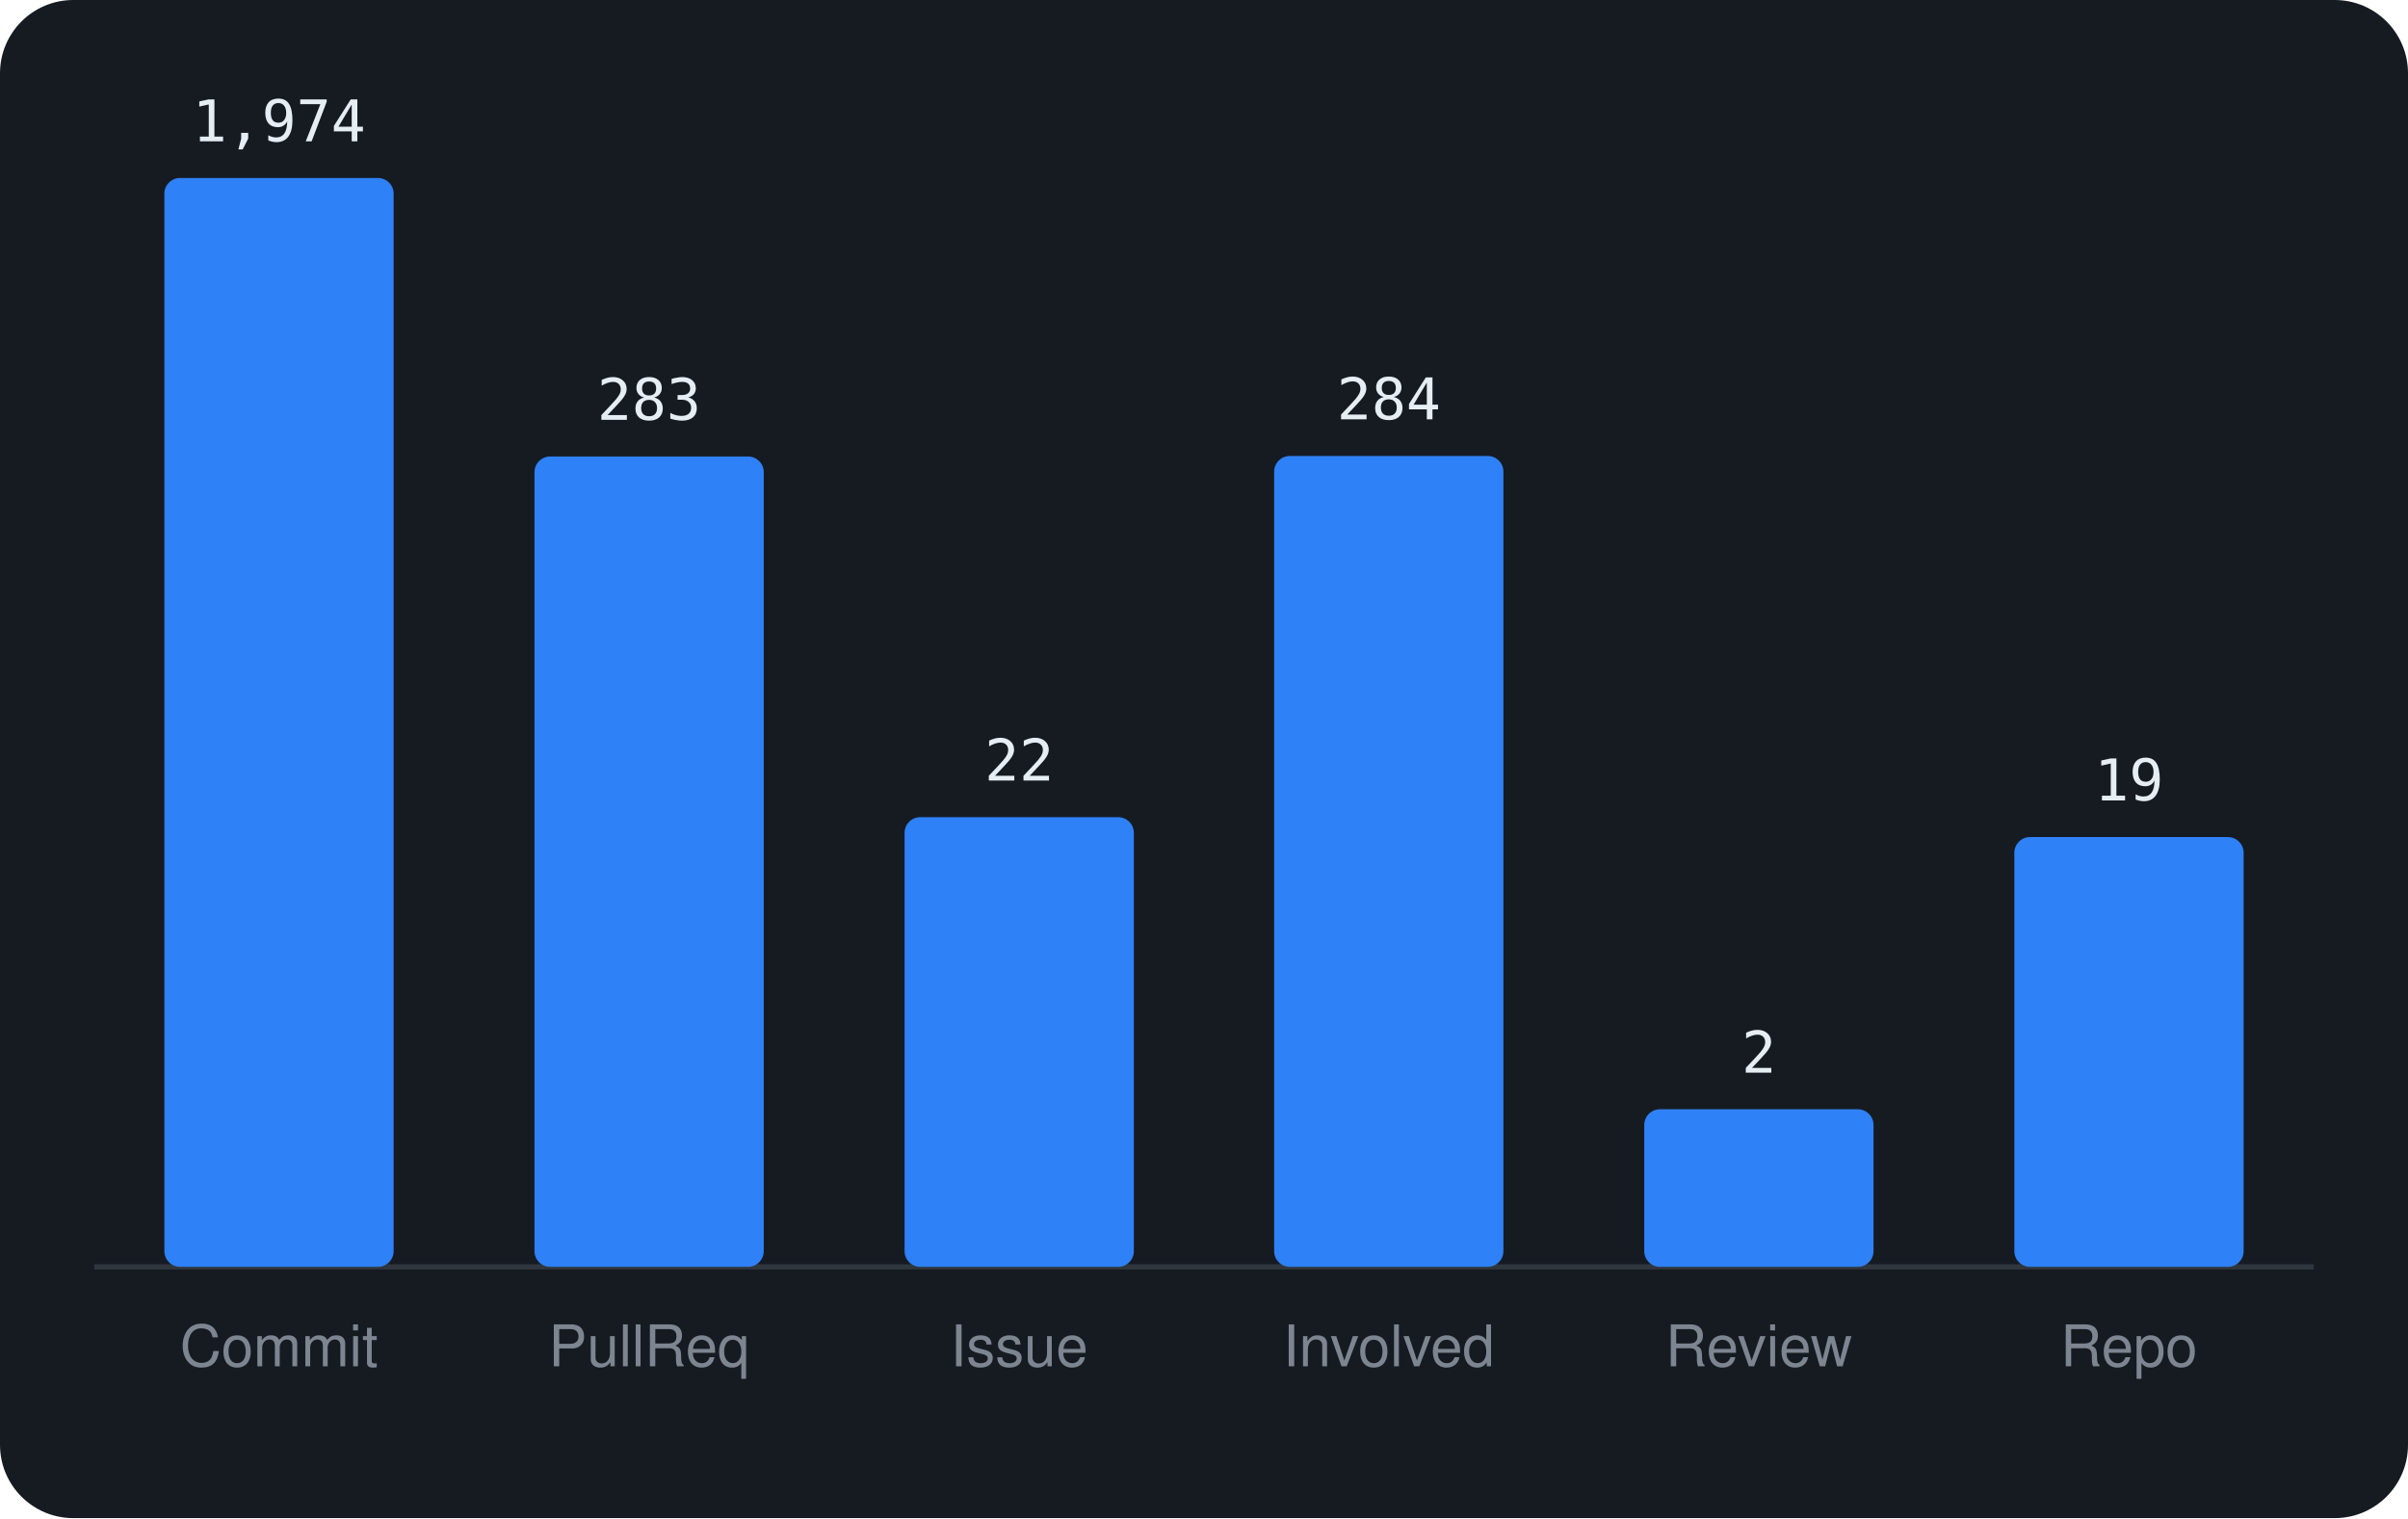
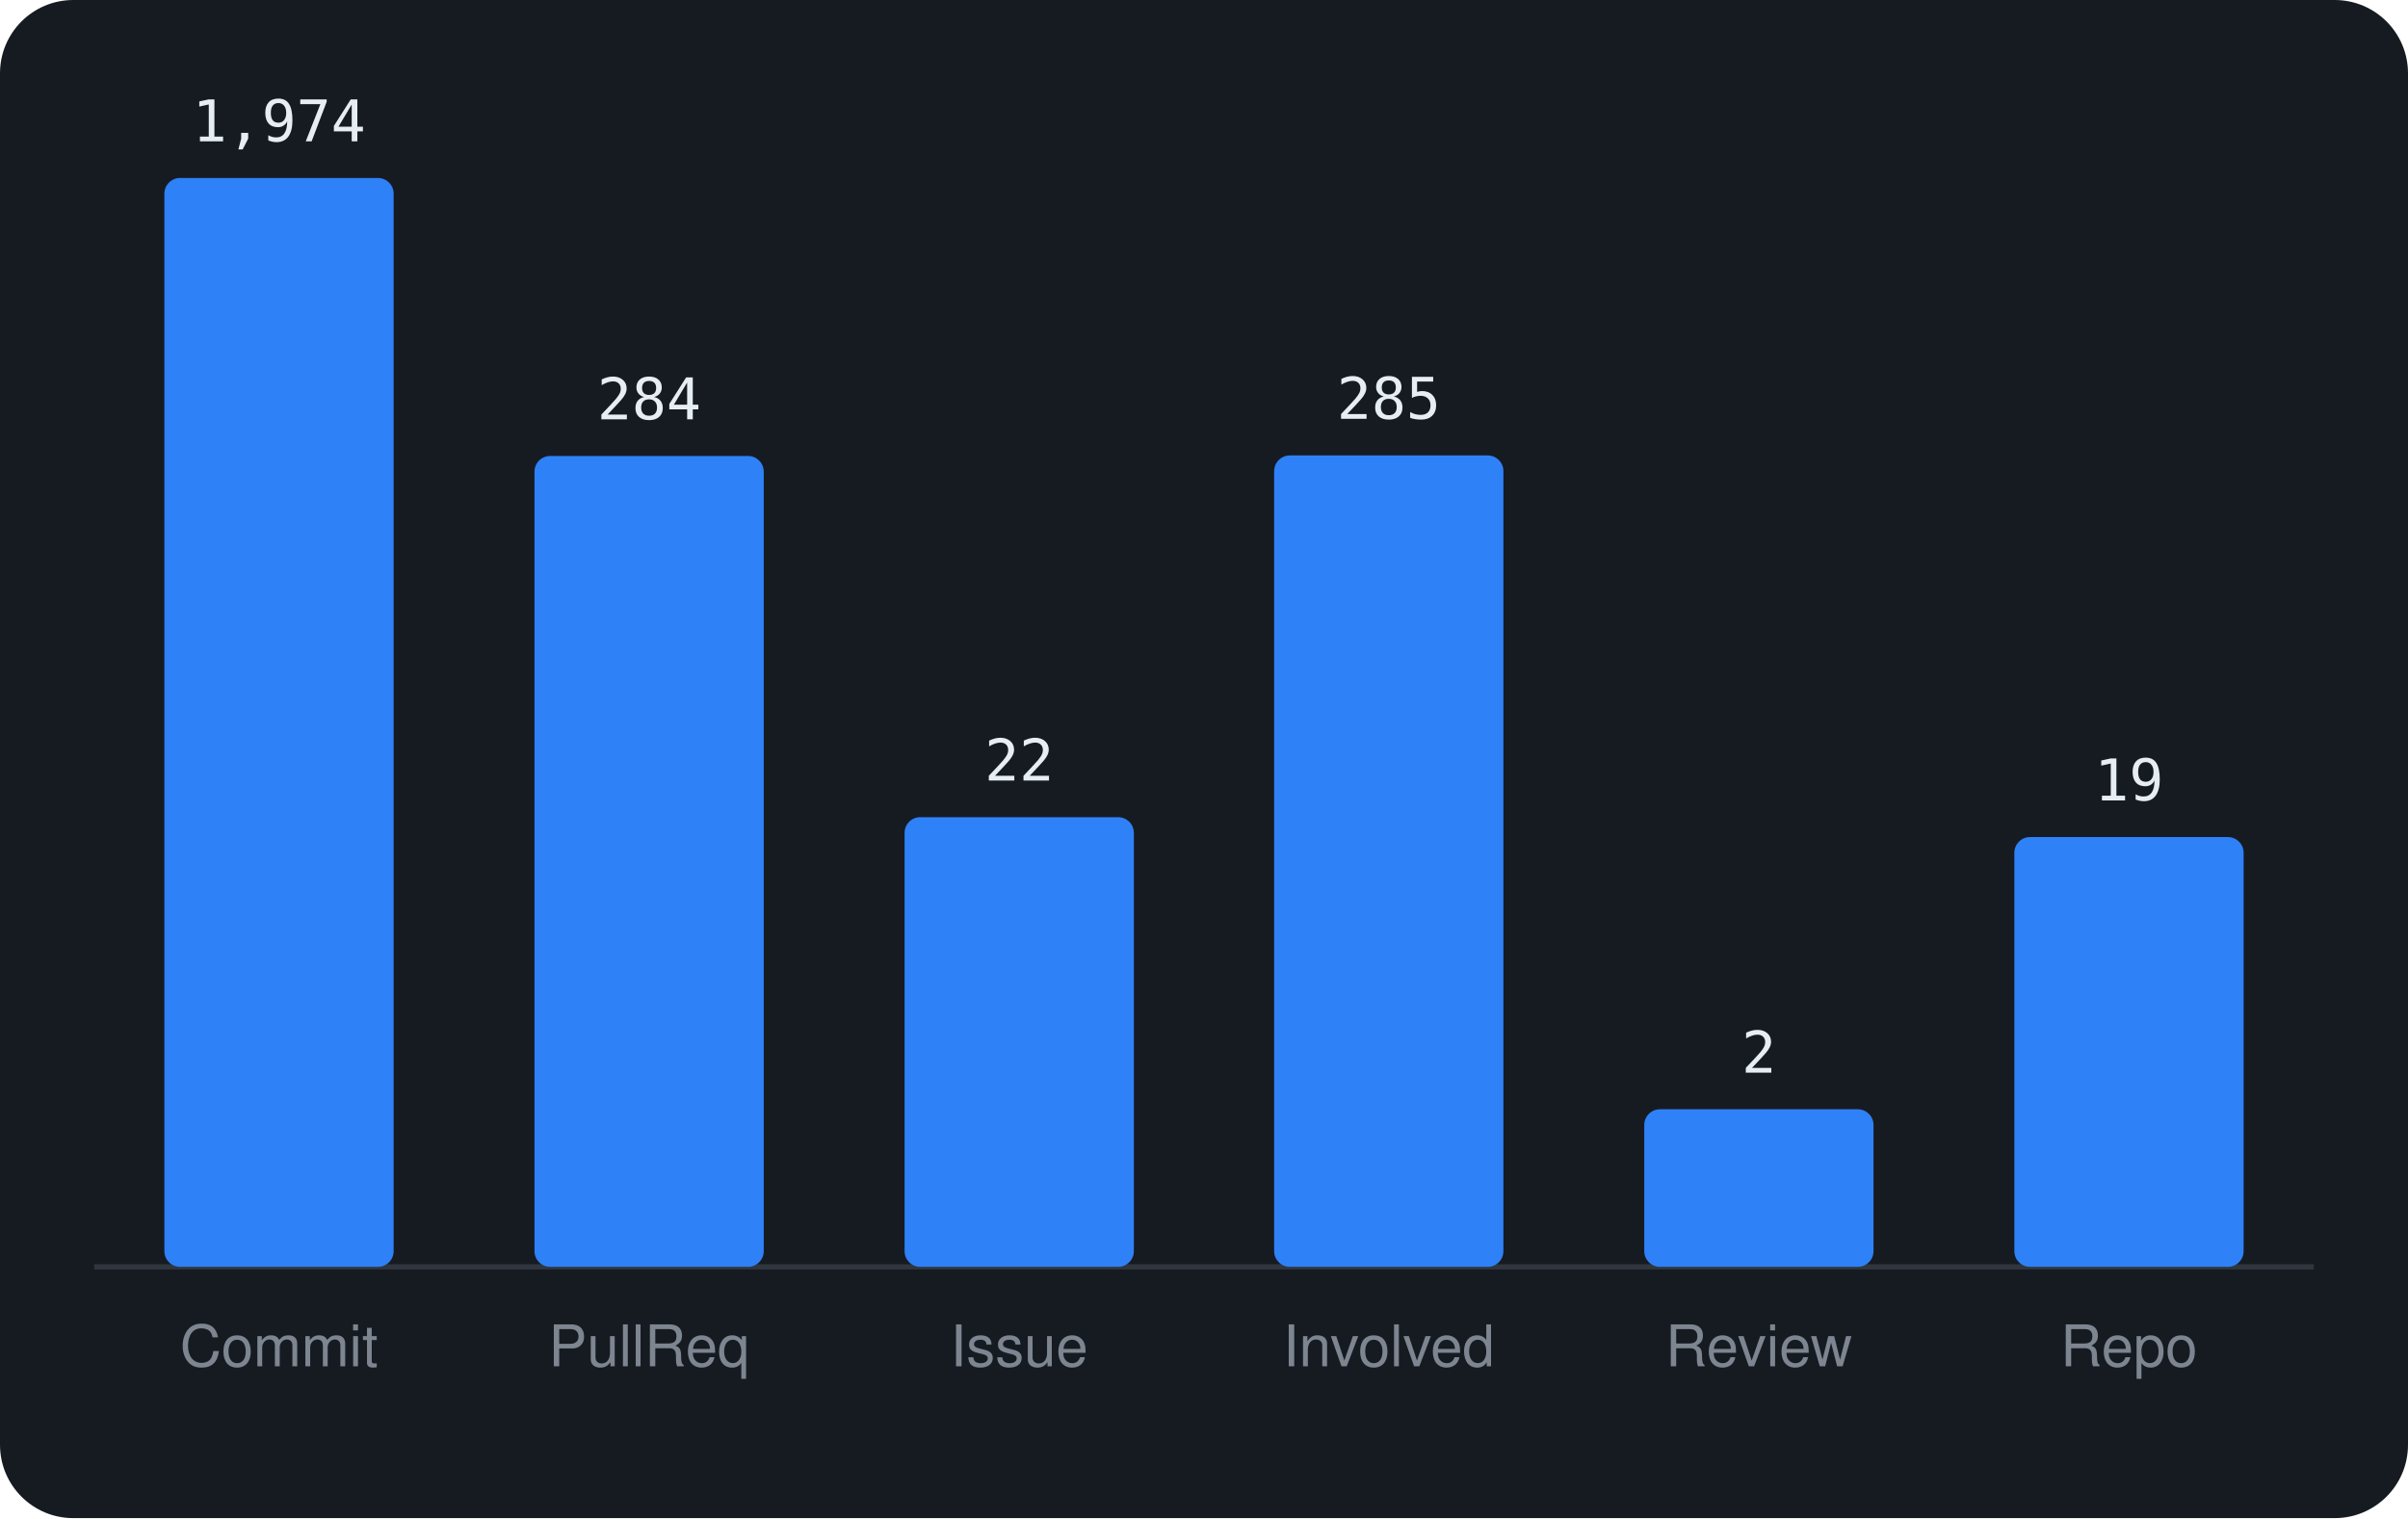
<svg xmlns="http://www.w3.org/2000/svg" viewBox="0 0 460 290" width="460" height="290" font-family="-apple-system,BlinkMacSystemFont,'Segoe UI',Helvetica,Arial,sans-serif">
  <rect width="460" height="290" rx="14" fill="#161b22" />
  <line x1="18" y1="242" x2="442" y2="242" stroke="#30363d" />
  <rect x="31.4" y="34.0" width="43.8" height="208.0" rx="3" fill="#2f81f7" />
  <text x="53.3" y="27.0" text-anchor="middle" font-size="11" font-family="monospace" fill="#e6edf3">1,974</text>
  <text x="53.3" y="261" text-anchor="middle" font-size="11" fill="#7d8590">Commit</text>
-   <rect x="102.1" y="87.2" width="43.8" height="154.8" rx="3" fill="#2f81f7" />
-   <text x="124.0" y="80.2" text-anchor="middle" font-size="11" font-family="monospace" fill="#e6edf3">283</text>
+   <rect x="102.1" y="87.1" width="43.8" height="154.9" rx="3" fill="#2f81f7" />
+   <text x="124.0" y="80.1" text-anchor="middle" font-size="11" font-family="monospace" fill="#e6edf3">284</text>
  <text x="124.0" y="261" text-anchor="middle" font-size="11" fill="#7d8590">PullReq</text>
  <rect x="172.8" y="156.1" width="43.8" height="85.9" rx="3" fill="#2f81f7" />
  <text x="194.7" y="149.1" text-anchor="middle" font-size="11" font-family="monospace" fill="#e6edf3">22</text>
  <text x="194.7" y="261" text-anchor="middle" font-size="11" fill="#7d8590">Issue</text>
-   <rect x="243.4" y="87.1" width="43.8" height="154.9" rx="3" fill="#2f81f7" />
-   <text x="265.3" y="80.1" text-anchor="middle" font-size="11" font-family="monospace" fill="#e6edf3">284</text>
+   <rect x="243.4" y="87.0" width="43.8" height="155.0" rx="3" fill="#2f81f7" />
+   <text x="265.3" y="80.0" text-anchor="middle" font-size="11" font-family="monospace" fill="#e6edf3">285</text>
  <text x="265.3" y="261" text-anchor="middle" font-size="11" fill="#7d8590">Involved</text>
  <rect x="314.1" y="211.9" width="43.8" height="30.1" rx="3" fill="#2f81f7" />
  <text x="336.0" y="204.9" text-anchor="middle" font-size="11" font-family="monospace" fill="#e6edf3">2</text>
  <text x="336.0" y="261" text-anchor="middle" font-size="11" fill="#7d8590">Review</text>
  <rect x="384.8" y="159.9" width="43.8" height="82.1" rx="3" fill="#2f81f7" />
  <text x="406.7" y="152.9" text-anchor="middle" font-size="11" font-family="monospace" fill="#e6edf3">19</text>
  <text x="406.7" y="261" text-anchor="middle" font-size="11" fill="#7d8590">Repo</text>
</svg>
